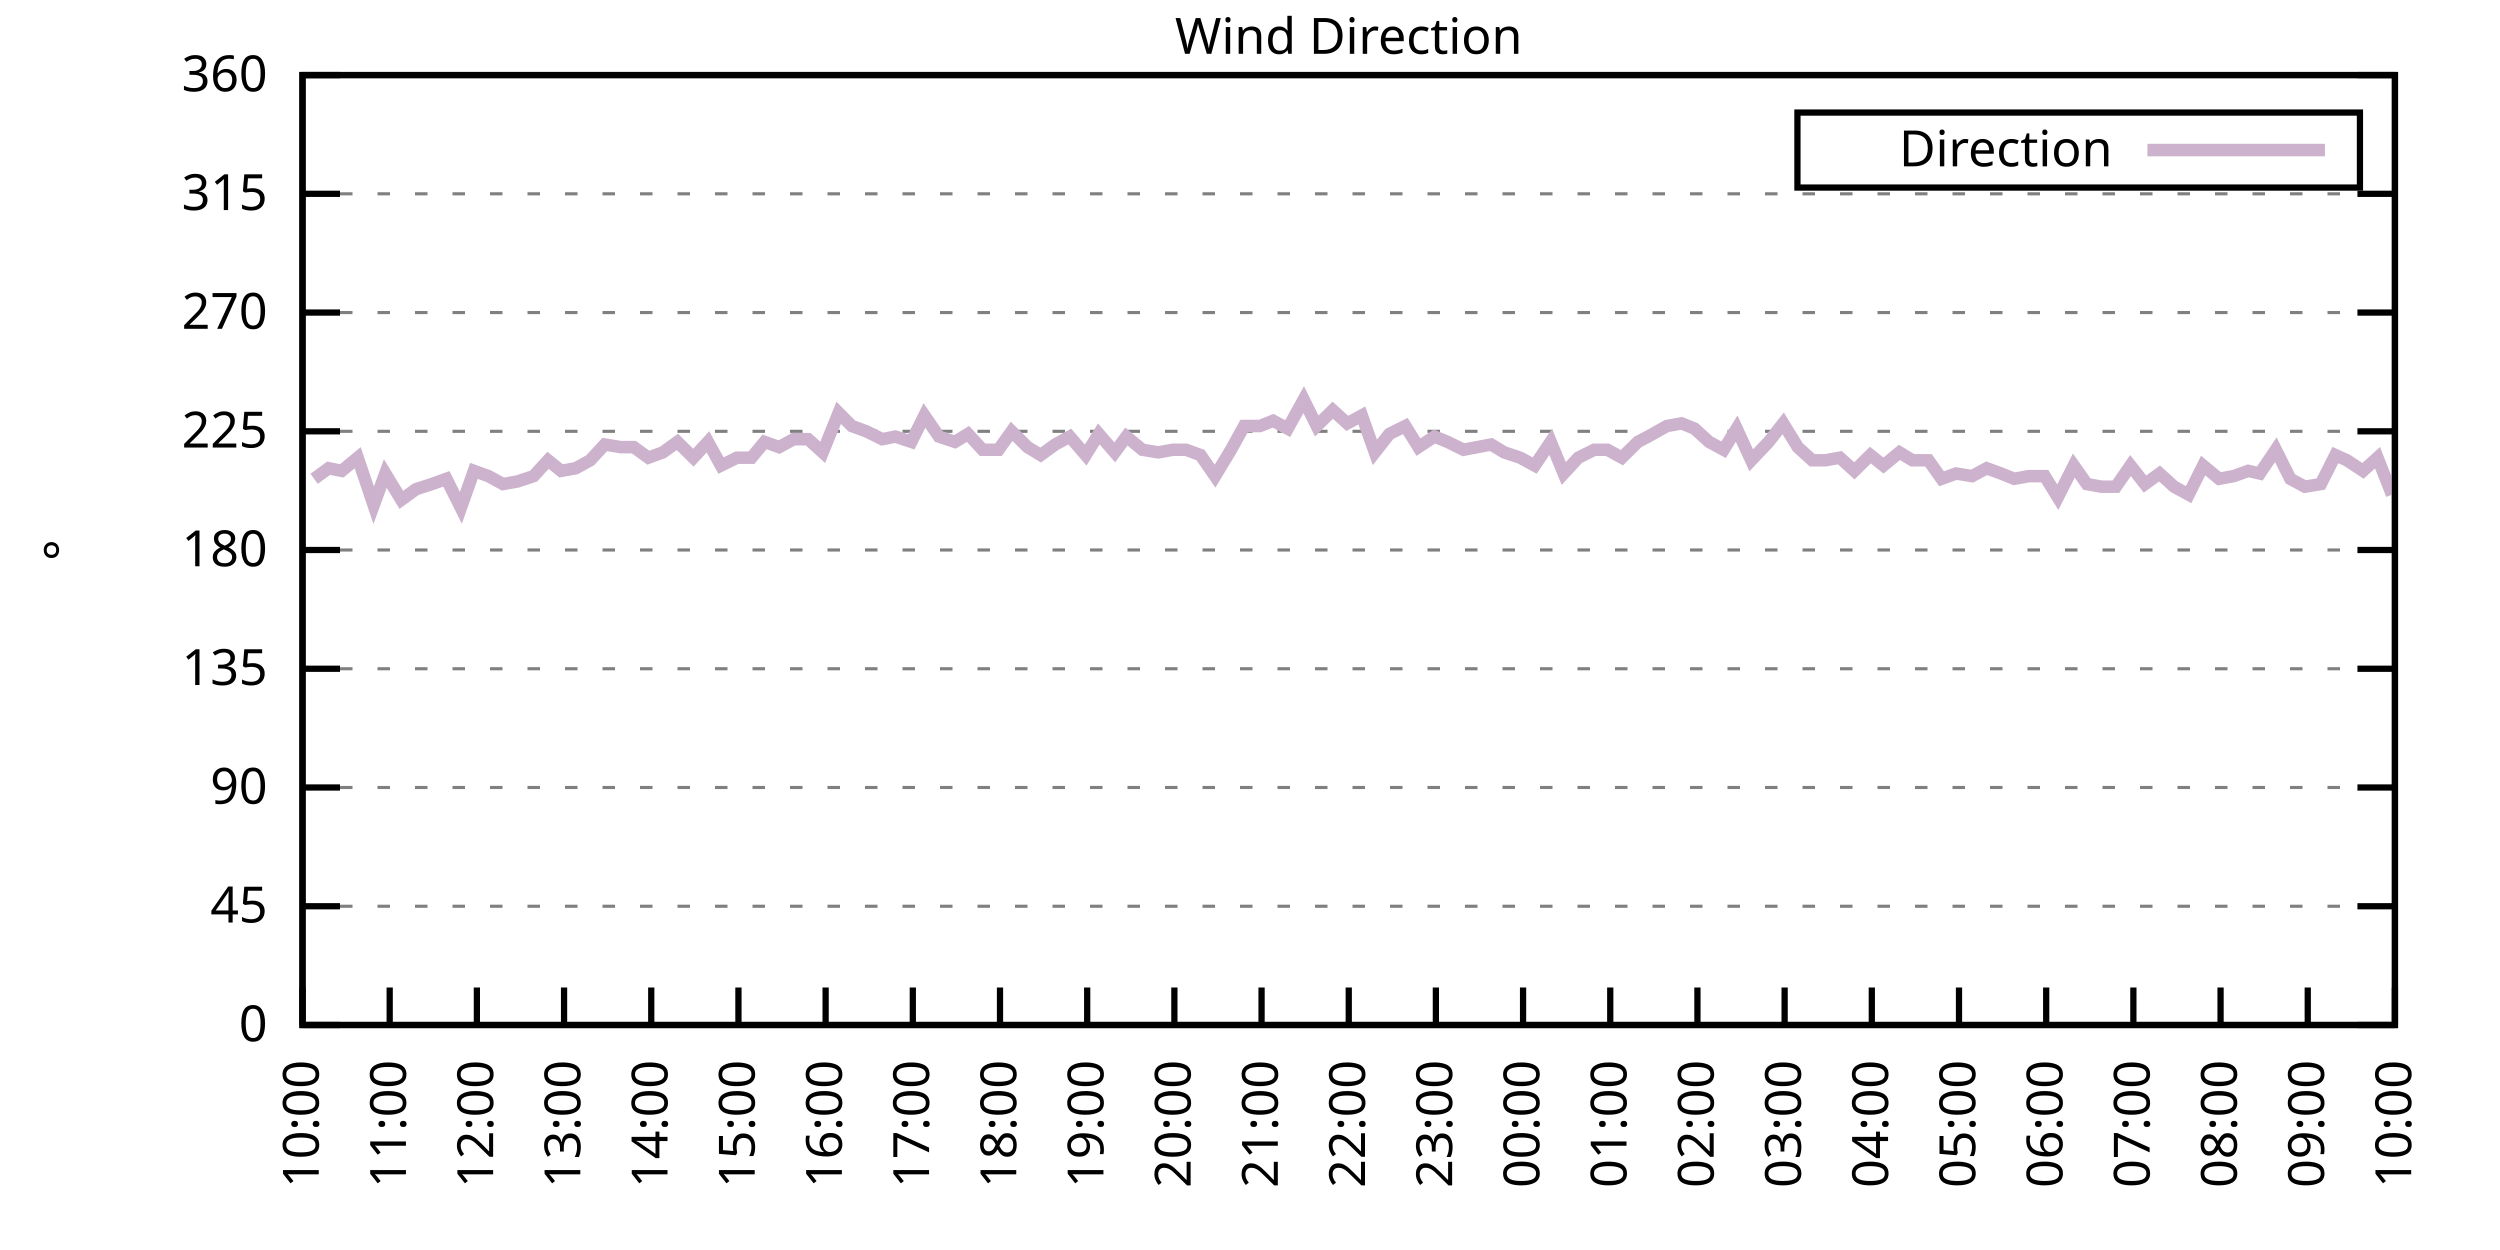
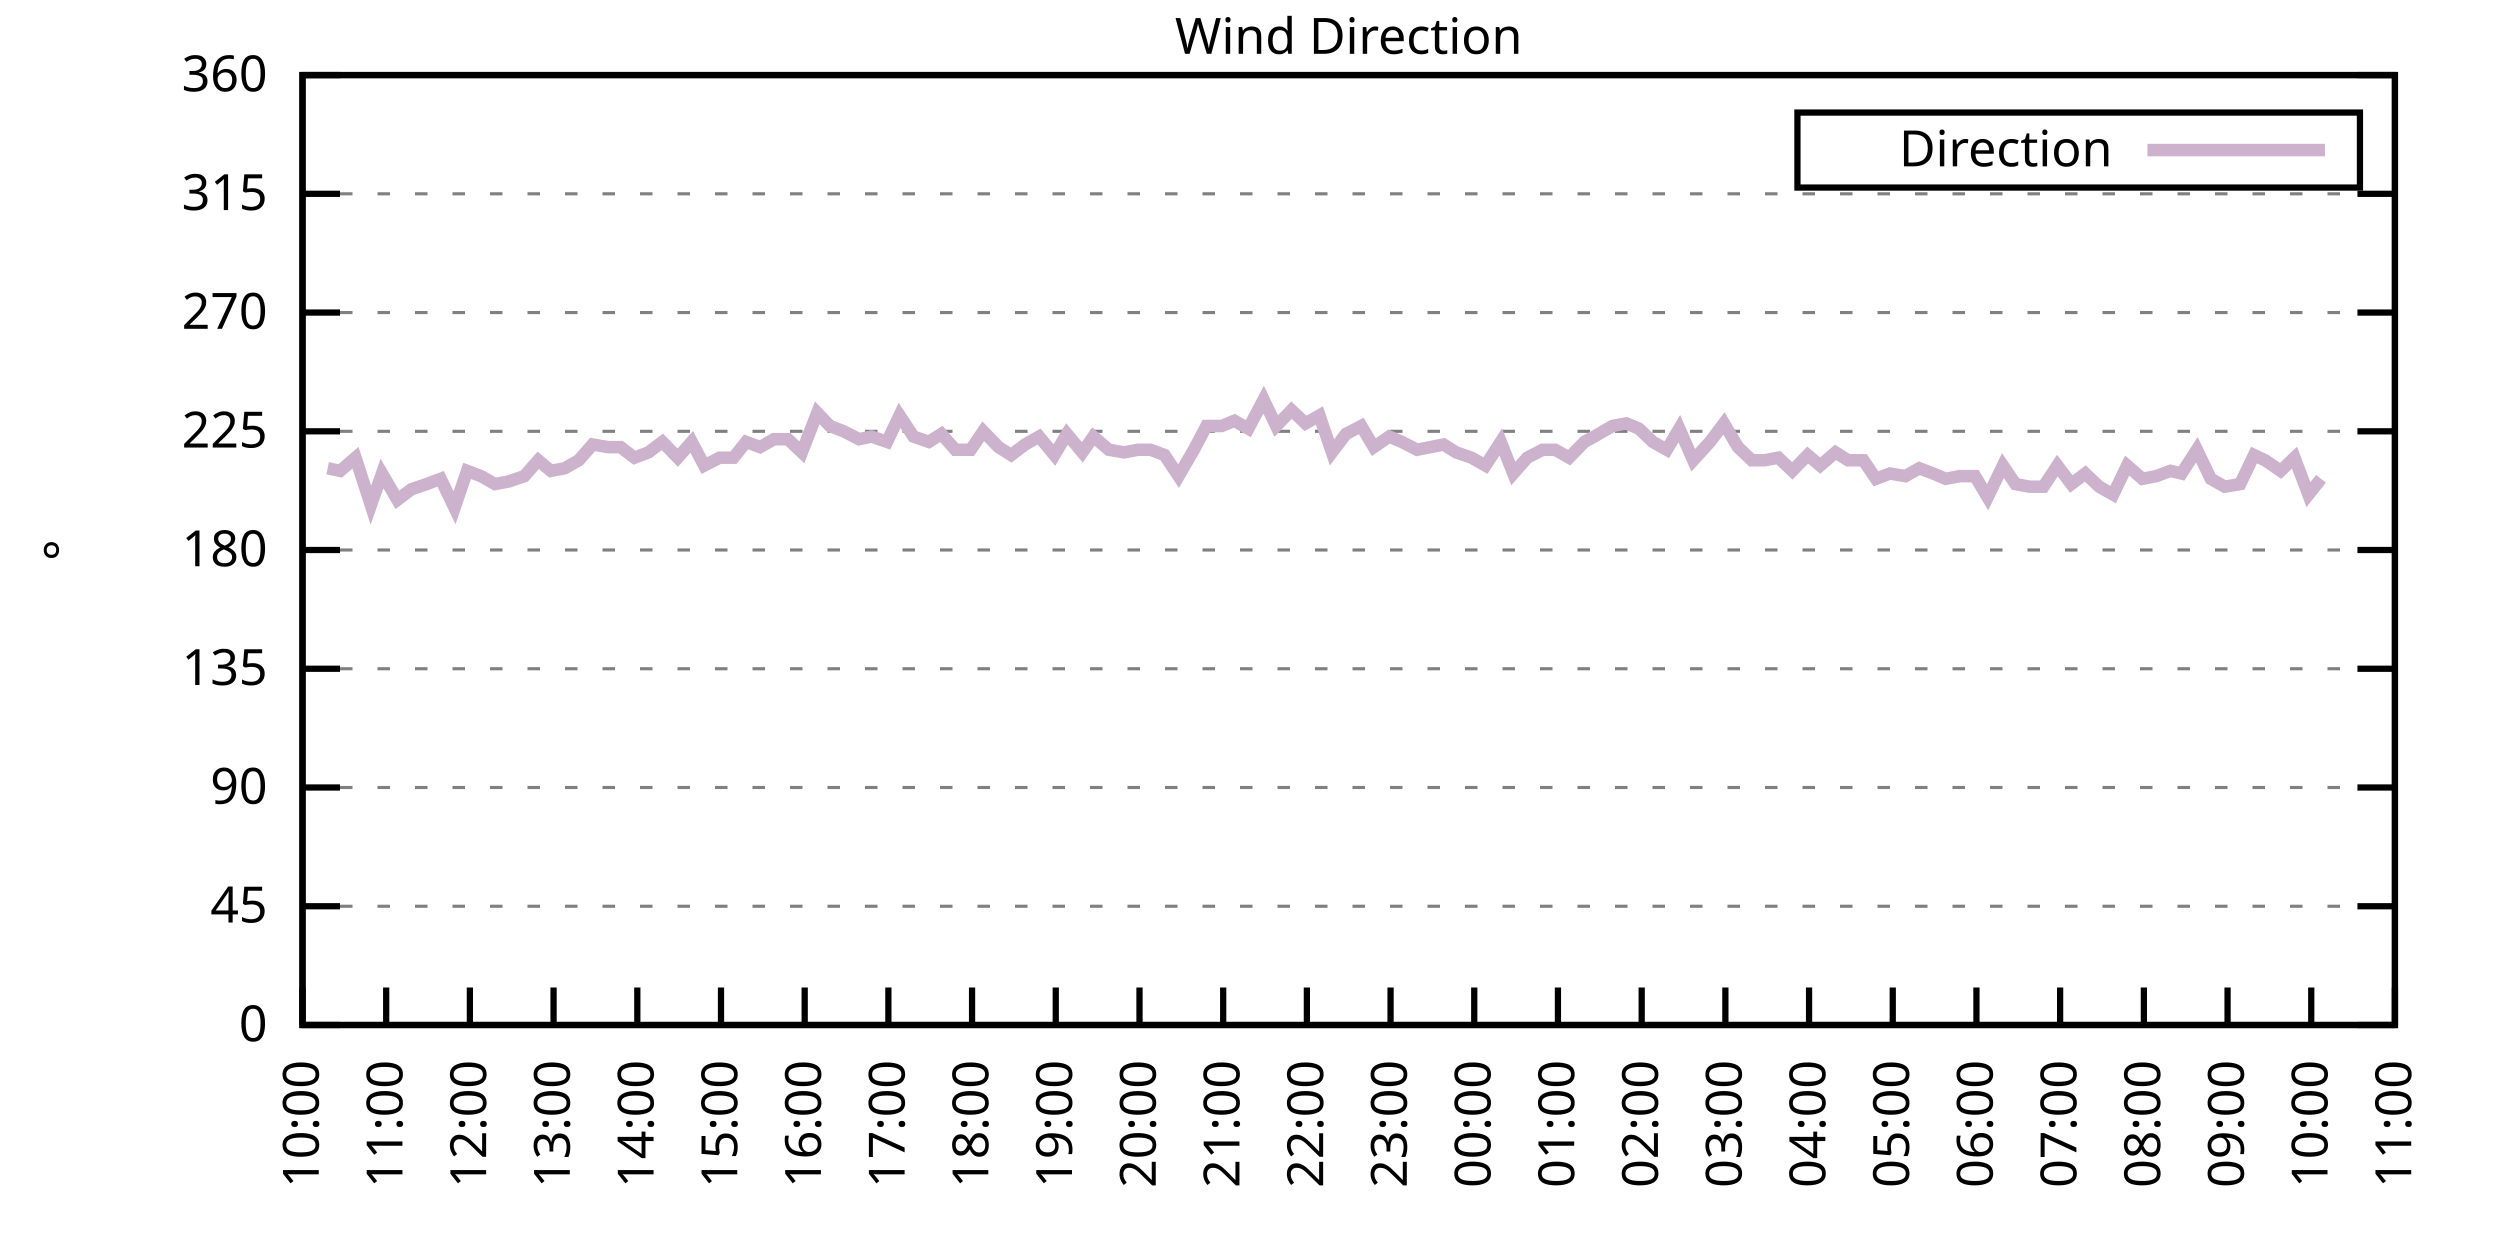
<svg xmlns="http://www.w3.org/2000/svg" xmlns:xlink="http://www.w3.org/1999/xlink" width="400" height="200" viewBox="0 0 400 200">
  <g id="gnuplot_canvas">
    <rect x="0" y="0" width="400" height="200" fill="none" />
    <defs>
      <circle id="gpDot" r="0.5" stroke-width="0.5" stroke="currentColor" />
      <path id="gpPt0" stroke-width="0.333" stroke="currentColor" d="M-1,0 h2 M0,-1 v2" />
      <path id="gpPt1" stroke-width="0.333" stroke="currentColor" d="M-1,-1 L1,1 M1,-1 L-1,1" />
      <path id="gpPt2" stroke-width="0.333" stroke="currentColor" d="M-1,0 L1,0 M0,-1 L0,1 M-1,-1 L1,1 M-1,1 L1,-1" />
      <rect id="gpPt3" stroke-width="0.333" stroke="currentColor" x="-1" y="-1" width="2" height="2" />
      <rect id="gpPt4" stroke-width="0.333" stroke="currentColor" fill="currentColor" x="-1" y="-1" width="2" height="2" />
      <circle id="gpPt5" stroke-width="0.333" stroke="currentColor" cx="0" cy="0" r="1" />
      <use xlink:href="#gpPt5" id="gpPt6" fill="currentColor" stroke="none" />
      <path id="gpPt7" stroke-width="0.333" stroke="currentColor" d="M0,-1.33 L-1.33,0.67 L1.33,0.67 z" />
      <use xlink:href="#gpPt7" id="gpPt8" fill="currentColor" stroke="none" />
      <use xlink:href="#gpPt7" id="gpPt9" stroke="currentColor" transform="rotate(180)" />
      <use xlink:href="#gpPt9" id="gpPt10" fill="currentColor" stroke="none" />
      <use xlink:href="#gpPt3" id="gpPt11" stroke="currentColor" transform="rotate(45)" />
      <use xlink:href="#gpPt11" id="gpPt12" fill="currentColor" stroke="none" />
      <path id="gpPt13" stroke-width="0.333" stroke="currentColor" d="M0,1.330 L1.265,0.411 L0.782,-1.067 L-0.782,-1.076 L-1.265,0.411 z" />
      <use xlink:href="#gpPt13" id="gpPt14" fill="currentColor" stroke="none" />
      <filter id="textbox" filterUnits="objectBoundingBox" x="0" y="0" height="1" width="1">
        <feFlood flood-color="white" flood-opacity="1" result="bgnd" />
        <feComposite in="SourceGraphic" in2="bgnd" operator="atop" />
      </filter>
      <filter id="greybox" filterUnits="objectBoundingBox" x="0" y="0" height="1" width="1">
        <feFlood flood-color="lightgrey" flood-opacity="1" result="grey" />
        <feComposite in="SourceGraphic" in2="grey" operator="atop" />
      </filter>
    </defs>
    <g fill="none" color="white" stroke="currentColor" stroke-width="1.00" stroke-linecap="butt" stroke-linejoin="miter">
</g>
    <g fill="none" color="black" stroke="currentColor" stroke-width="1.00" stroke-linecap="butt" stroke-linejoin="miter">
      <g stroke="none" shape-rendering="crispEdges">
        <polygon fill="rgb(255, 255, 255)" points="48.40,164.00 383.18,164.00 383.18,12.02 48.40,12.02 " />
      </g>
    </g>
    <g fill="none" color="black" stroke="currentColor" stroke-width="1.00" stroke-linecap="butt" stroke-linejoin="miter">
</g>
    <g fill="none" color="black" stroke="black" stroke-width="0.50" stroke-linecap="butt" stroke-linejoin="miter">
</g>
    <g fill="none" color="gray" stroke="currentColor" stroke-width="0.50" stroke-linecap="butt" stroke-linejoin="miter">
      <path stroke="gray" stroke-dasharray="2,4" class="gridline" d="M48.40,164.00 L383.19,164.00  " />
    </g>
    <g fill="none" color="gray" stroke="gray" stroke-width="1.00" stroke-linecap="butt" stroke-linejoin="miter">
</g>
    <g fill="none" color="black" stroke="currentColor" stroke-width="1.00" stroke-linecap="butt" stroke-linejoin="miter">
      <path stroke="black" d="M48.40,164.00 L54.40,164.00 M383.19,164.00 L377.19,164.00  " />
      <g transform="translate(42.80,166.60)" stroke="none" fill="black" font-family="Sans" font-size="8.00" text-anchor="end">
        <text>
          <tspan font-family="Sans"> 0</tspan>
        </text>
      </g>
    </g>
    <g fill="none" color="black" stroke="currentColor" stroke-width="1.00" stroke-linecap="butt" stroke-linejoin="miter">
</g>
    <g fill="none" color="black" stroke="black" stroke-width="0.50" stroke-linecap="butt" stroke-linejoin="miter">
</g>
    <g fill="none" color="gray" stroke="currentColor" stroke-width="0.50" stroke-linecap="butt" stroke-linejoin="miter">
      <path stroke="gray" stroke-dasharray="2,4" class="gridline" d="M48.40,145.00 L383.19,145.00  " />
    </g>
    <g fill="none" color="gray" stroke="gray" stroke-width="1.00" stroke-linecap="butt" stroke-linejoin="miter">
</g>
    <g fill="none" color="black" stroke="currentColor" stroke-width="1.00" stroke-linecap="butt" stroke-linejoin="miter">
      <path stroke="black" d="M48.40,145.00 L54.40,145.00 M383.19,145.00 L377.19,145.00  " />
      <g transform="translate(42.80,147.60)" stroke="none" fill="black" font-family="Sans" font-size="8.00" text-anchor="end">
        <text>
          <tspan font-family="Sans"> 45</tspan>
        </text>
      </g>
    </g>
    <g fill="none" color="black" stroke="currentColor" stroke-width="1.00" stroke-linecap="butt" stroke-linejoin="miter">
</g>
    <g fill="none" color="black" stroke="black" stroke-width="0.50" stroke-linecap="butt" stroke-linejoin="miter">
</g>
    <g fill="none" color="gray" stroke="currentColor" stroke-width="0.50" stroke-linecap="butt" stroke-linejoin="miter">
      <path stroke="gray" stroke-dasharray="2,4" class="gridline" d="M48.40,126.00 L383.19,126.00  " />
    </g>
    <g fill="none" color="gray" stroke="gray" stroke-width="1.00" stroke-linecap="butt" stroke-linejoin="miter">
</g>
    <g fill="none" color="black" stroke="currentColor" stroke-width="1.00" stroke-linecap="butt" stroke-linejoin="miter">
      <path stroke="black" d="M48.40,126.00 L54.40,126.00 M383.19,126.00 L377.19,126.00  " />
      <g transform="translate(42.80,128.60)" stroke="none" fill="black" font-family="Sans" font-size="8.00" text-anchor="end">
        <text>
          <tspan font-family="Sans"> 90</tspan>
        </text>
      </g>
    </g>
    <g fill="none" color="black" stroke="currentColor" stroke-width="1.00" stroke-linecap="butt" stroke-linejoin="miter">
</g>
    <g fill="none" color="black" stroke="black" stroke-width="0.50" stroke-linecap="butt" stroke-linejoin="miter">
</g>
    <g fill="none" color="gray" stroke="currentColor" stroke-width="0.50" stroke-linecap="butt" stroke-linejoin="miter">
      <path stroke="gray" stroke-dasharray="2,4" class="gridline" d="M48.40,107.00 L383.19,107.00  " />
    </g>
    <g fill="none" color="gray" stroke="gray" stroke-width="1.00" stroke-linecap="butt" stroke-linejoin="miter">
</g>
    <g fill="none" color="black" stroke="currentColor" stroke-width="1.00" stroke-linecap="butt" stroke-linejoin="miter">
      <path stroke="black" d="M48.40,107.00 L54.40,107.00 M383.19,107.00 L377.19,107.00  " />
      <g transform="translate(42.80,109.60)" stroke="none" fill="black" font-family="Sans" font-size="8.00" text-anchor="end">
        <text>
          <tspan font-family="Sans"> 135</tspan>
        </text>
      </g>
    </g>
    <g fill="none" color="black" stroke="currentColor" stroke-width="1.00" stroke-linecap="butt" stroke-linejoin="miter">
</g>
    <g fill="none" color="black" stroke="black" stroke-width="0.50" stroke-linecap="butt" stroke-linejoin="miter">
</g>
    <g fill="none" color="gray" stroke="currentColor" stroke-width="0.50" stroke-linecap="butt" stroke-linejoin="miter">
      <path stroke="gray" stroke-dasharray="2,4" class="gridline" d="M48.40,88.00 L383.19,88.00  " />
    </g>
    <g fill="none" color="gray" stroke="gray" stroke-width="1.00" stroke-linecap="butt" stroke-linejoin="miter">
</g>
    <g fill="none" color="black" stroke="currentColor" stroke-width="1.00" stroke-linecap="butt" stroke-linejoin="miter">
      <path stroke="black" d="M48.40,88.00 L54.40,88.00 M383.19,88.00 L377.19,88.00  " />
      <g transform="translate(42.80,90.60)" stroke="none" fill="black" font-family="Sans" font-size="8.00" text-anchor="end">
        <text>
          <tspan font-family="Sans"> 180</tspan>
        </text>
      </g>
    </g>
    <g fill="none" color="black" stroke="currentColor" stroke-width="1.00" stroke-linecap="butt" stroke-linejoin="miter">
</g>
    <g fill="none" color="black" stroke="black" stroke-width="0.50" stroke-linecap="butt" stroke-linejoin="miter">
</g>
    <g fill="none" color="gray" stroke="currentColor" stroke-width="0.50" stroke-linecap="butt" stroke-linejoin="miter">
      <path stroke="gray" stroke-dasharray="2,4" class="gridline" d="M48.40,69.01 L383.19,69.01  " />
    </g>
    <g fill="none" color="gray" stroke="gray" stroke-width="1.00" stroke-linecap="butt" stroke-linejoin="miter">
</g>
    <g fill="none" color="black" stroke="currentColor" stroke-width="1.00" stroke-linecap="butt" stroke-linejoin="miter">
      <path stroke="black" d="M48.40,69.01 L54.40,69.01 M383.19,69.01 L377.19,69.01  " />
      <g transform="translate(42.80,71.61)" stroke="none" fill="black" font-family="Sans" font-size="8.00" text-anchor="end">
        <text>
          <tspan font-family="Sans"> 225</tspan>
        </text>
      </g>
    </g>
    <g fill="none" color="black" stroke="currentColor" stroke-width="1.00" stroke-linecap="butt" stroke-linejoin="miter">
</g>
    <g fill="none" color="black" stroke="black" stroke-width="0.50" stroke-linecap="butt" stroke-linejoin="miter">
</g>
    <g fill="none" color="gray" stroke="currentColor" stroke-width="0.50" stroke-linecap="butt" stroke-linejoin="miter">
      <path stroke="gray" stroke-dasharray="2,4" class="gridline" d="M48.40,50.01 L383.19,50.01  " />
    </g>
    <g fill="none" color="gray" stroke="gray" stroke-width="1.00" stroke-linecap="butt" stroke-linejoin="miter">
</g>
    <g fill="none" color="black" stroke="currentColor" stroke-width="1.00" stroke-linecap="butt" stroke-linejoin="miter">
      <path stroke="black" d="M48.40,50.01 L54.40,50.01 M383.19,50.01 L377.19,50.01  " />
      <g transform="translate(42.80,52.61)" stroke="none" fill="black" font-family="Sans" font-size="8.00" text-anchor="end">
        <text>
          <tspan font-family="Sans"> 270</tspan>
        </text>
      </g>
    </g>
    <g fill="none" color="black" stroke="currentColor" stroke-width="1.00" stroke-linecap="butt" stroke-linejoin="miter">
</g>
    <g fill="none" color="black" stroke="black" stroke-width="0.50" stroke-linecap="butt" stroke-linejoin="miter">
</g>
    <g fill="none" color="gray" stroke="currentColor" stroke-width="0.50" stroke-linecap="butt" stroke-linejoin="miter">
      <path stroke="gray" stroke-dasharray="2,4" class="gridline" d="M48.40,31.01 L383.19,31.01  " />
    </g>
    <g fill="none" color="gray" stroke="gray" stroke-width="1.00" stroke-linecap="butt" stroke-linejoin="miter">
</g>
    <g fill="none" color="black" stroke="currentColor" stroke-width="1.00" stroke-linecap="butt" stroke-linejoin="miter">
      <path stroke="black" d="M48.40,31.01 L54.40,31.01 M383.19,31.01 L377.19,31.01  " />
      <g transform="translate(42.80,33.61)" stroke="none" fill="black" font-family="Sans" font-size="8.00" text-anchor="end">
        <text>
          <tspan font-family="Sans"> 315</tspan>
        </text>
      </g>
    </g>
    <g fill="none" color="black" stroke="currentColor" stroke-width="1.00" stroke-linecap="butt" stroke-linejoin="miter">
</g>
    <g fill="none" color="black" stroke="black" stroke-width="0.50" stroke-linecap="butt" stroke-linejoin="miter">
</g>
    <g fill="none" color="gray" stroke="currentColor" stroke-width="0.50" stroke-linecap="butt" stroke-linejoin="miter">
      <path stroke="gray" stroke-dasharray="2,4" class="gridline" d="M48.40,12.01 L383.19,12.01  " />
    </g>
    <g fill="none" color="gray" stroke="gray" stroke-width="1.00" stroke-linecap="butt" stroke-linejoin="miter">
</g>
    <g fill="none" color="black" stroke="currentColor" stroke-width="1.00" stroke-linecap="butt" stroke-linejoin="miter">
      <path stroke="black" d="M48.40,12.01 L54.40,12.01 M383.19,12.01 L377.19,12.01  " />
      <g transform="translate(42.80,14.61)" stroke="none" fill="black" font-family="Sans" font-size="8.00" text-anchor="end">
        <text>
          <tspan font-family="Sans"> 360</tspan>
        </text>
      </g>
    </g>
    <g fill="none" color="black" stroke="currentColor" stroke-width="1.00" stroke-linecap="butt" stroke-linejoin="miter">
      <path stroke="black" d="M48.40,164.00 L48.40,158.00  " />
      <g transform="translate(51.00,169.60) rotate(270.00)" stroke="none" fill="black" font-family="Sans" font-size="8.00" text-anchor="end">
        <text>
          <tspan font-family="Sans">10:00</tspan>
        </text>
      </g>
    </g>
    <g fill="none" color="black" stroke="currentColor" stroke-width="1.00" stroke-linecap="butt" stroke-linejoin="miter">
-       <path stroke="black" d="M62.35,164.00 L62.35,158.00  " />
-       <g transform="translate(64.95,169.60) rotate(270.00)" stroke="none" fill="black" font-family="Sans" font-size="8.00" text-anchor="end">
+       <path stroke="black" d="M61.79,164.00 L61.79,158.00  " />
+       <g transform="translate(64.39,169.60) rotate(270.00)" stroke="none" fill="black" font-family="Sans" font-size="8.00" text-anchor="end">
        <text>
          <tspan font-family="Sans">11:00</tspan>
        </text>
      </g>
    </g>
    <g fill="none" color="black" stroke="currentColor" stroke-width="1.00" stroke-linecap="butt" stroke-linejoin="miter">
-       <path stroke="black" d="M76.30,164.00 L76.30,158.00  " />
-       <g transform="translate(78.90,169.60) rotate(270.00)" stroke="none" fill="black" font-family="Sans" font-size="8.00" text-anchor="end">
+       <path stroke="black" d="M75.18,164.00 L75.18,158.00  " />
+       <g transform="translate(77.78,169.60) rotate(270.00)" stroke="none" fill="black" font-family="Sans" font-size="8.00" text-anchor="end">
        <text>
          <tspan font-family="Sans">12:00</tspan>
        </text>
      </g>
    </g>
    <g fill="none" color="black" stroke="currentColor" stroke-width="1.00" stroke-linecap="butt" stroke-linejoin="miter">
-       <path stroke="black" d="M90.25,164.00 L90.25,158.00  " />
-       <g transform="translate(92.85,169.60) rotate(270.00)" stroke="none" fill="black" font-family="Sans" font-size="8.00" text-anchor="end">
+       <path stroke="black" d="M88.57,164.00 L88.57,158.00  " />
+       <g transform="translate(91.17,169.60) rotate(270.00)" stroke="none" fill="black" font-family="Sans" font-size="8.00" text-anchor="end">
        <text>
          <tspan font-family="Sans">13:00</tspan>
        </text>
      </g>
    </g>
    <g fill="none" color="black" stroke="currentColor" stroke-width="1.00" stroke-linecap="butt" stroke-linejoin="miter">
-       <path stroke="black" d="M104.20,164.00 L104.20,158.00  " />
-       <g transform="translate(106.80,169.60) rotate(270.00)" stroke="none" fill="black" font-family="Sans" font-size="8.00" text-anchor="end">
+       <path stroke="black" d="M101.97,164.00 L101.97,158.00  " />
+       <g transform="translate(104.57,169.60) rotate(270.00)" stroke="none" fill="black" font-family="Sans" font-size="8.00" text-anchor="end">
        <text>
          <tspan font-family="Sans">14:00</tspan>
        </text>
      </g>
    </g>
    <g fill="none" color="black" stroke="currentColor" stroke-width="1.00" stroke-linecap="butt" stroke-linejoin="miter">
-       <path stroke="black" d="M118.15,164.00 L118.15,158.00  " />
-       <g transform="translate(120.75,169.60) rotate(270.00)" stroke="none" fill="black" font-family="Sans" font-size="8.00" text-anchor="end">
+       <path stroke="black" d="M115.36,164.00 L115.36,158.00  " />
+       <g transform="translate(117.96,169.60) rotate(270.00)" stroke="none" fill="black" font-family="Sans" font-size="8.00" text-anchor="end">
        <text>
          <tspan font-family="Sans">15:00</tspan>
        </text>
      </g>
    </g>
    <g fill="none" color="black" stroke="currentColor" stroke-width="1.00" stroke-linecap="butt" stroke-linejoin="miter">
-       <path stroke="black" d="M132.10,164.00 L132.10,158.00  " />
-       <g transform="translate(134.70,169.60) rotate(270.00)" stroke="none" fill="black" font-family="Sans" font-size="8.00" text-anchor="end">
+       <path stroke="black" d="M128.75,164.00 L128.75,158.00  " />
+       <g transform="translate(131.35,169.60) rotate(270.00)" stroke="none" fill="black" font-family="Sans" font-size="8.00" text-anchor="end">
        <text>
          <tspan font-family="Sans">16:00</tspan>
        </text>
      </g>
    </g>
    <g fill="none" color="black" stroke="currentColor" stroke-width="1.00" stroke-linecap="butt" stroke-linejoin="miter">
-       <path stroke="black" d="M146.05,164.00 L146.05,158.00  " />
-       <g transform="translate(148.65,169.60) rotate(270.00)" stroke="none" fill="black" font-family="Sans" font-size="8.00" text-anchor="end">
+       <path stroke="black" d="M142.14,164.00 L142.14,158.00  " />
+       <g transform="translate(144.74,169.60) rotate(270.00)" stroke="none" fill="black" font-family="Sans" font-size="8.00" text-anchor="end">
        <text>
          <tspan font-family="Sans">17:00</tspan>
        </text>
      </g>
    </g>
    <g fill="none" color="black" stroke="currentColor" stroke-width="1.00" stroke-linecap="butt" stroke-linejoin="miter">
-       <path stroke="black" d="M160.00,164.00 L160.00,158.00  " />
-       <g transform="translate(162.60,169.60) rotate(270.00)" stroke="none" fill="black" font-family="Sans" font-size="8.00" text-anchor="end">
+       <path stroke="black" d="M155.53,164.00 L155.53,158.00  " />
+       <g transform="translate(158.13,169.60) rotate(270.00)" stroke="none" fill="black" font-family="Sans" font-size="8.00" text-anchor="end">
        <text>
          <tspan font-family="Sans">18:00</tspan>
        </text>
      </g>
    </g>
    <g fill="none" color="black" stroke="currentColor" stroke-width="1.00" stroke-linecap="butt" stroke-linejoin="miter">
-       <path stroke="black" d="M173.95,164.00 L173.95,158.00  " />
-       <g transform="translate(176.55,169.60) rotate(270.00)" stroke="none" fill="black" font-family="Sans" font-size="8.00" text-anchor="end">
+       <path stroke="black" d="M168.92,164.00 L168.92,158.00  " />
+       <g transform="translate(171.52,169.60) rotate(270.00)" stroke="none" fill="black" font-family="Sans" font-size="8.00" text-anchor="end">
        <text>
          <tspan font-family="Sans">19:00</tspan>
        </text>
      </g>
    </g>
    <g fill="none" color="black" stroke="currentColor" stroke-width="1.00" stroke-linecap="butt" stroke-linejoin="miter">
-       <path stroke="black" d="M187.90,164.00 L187.90,158.00  " />
-       <g transform="translate(190.50,169.60) rotate(270.00)" stroke="none" fill="black" font-family="Sans" font-size="8.00" text-anchor="end">
+       <path stroke="black" d="M182.32,164.00 L182.32,158.00  " />
+       <g transform="translate(184.92,169.60) rotate(270.00)" stroke="none" fill="black" font-family="Sans" font-size="8.00" text-anchor="end">
        <text>
          <tspan font-family="Sans">20:00</tspan>
        </text>
      </g>
    </g>
    <g fill="none" color="black" stroke="currentColor" stroke-width="1.00" stroke-linecap="butt" stroke-linejoin="miter">
-       <path stroke="black" d="M201.85,164.00 L201.85,158.00  " />
-       <g transform="translate(204.45,169.60) rotate(270.00)" stroke="none" fill="black" font-family="Sans" font-size="8.00" text-anchor="end">
+       <path stroke="black" d="M195.71,164.00 L195.71,158.00  " />
+       <g transform="translate(198.31,169.60) rotate(270.00)" stroke="none" fill="black" font-family="Sans" font-size="8.00" text-anchor="end">
        <text>
          <tspan font-family="Sans">21:00</tspan>
        </text>
      </g>
    </g>
    <g fill="none" color="black" stroke="currentColor" stroke-width="1.00" stroke-linecap="butt" stroke-linejoin="miter">
-       <path stroke="black" d="M215.80,164.00 L215.80,158.00  " />
-       <g transform="translate(218.40,169.60) rotate(270.00)" stroke="none" fill="black" font-family="Sans" font-size="8.00" text-anchor="end">
+       <path stroke="black" d="M209.10,164.00 L209.10,158.00  " />
+       <g transform="translate(211.70,169.60) rotate(270.00)" stroke="none" fill="black" font-family="Sans" font-size="8.00" text-anchor="end">
        <text>
          <tspan font-family="Sans">22:00</tspan>
        </text>
      </g>
    </g>
    <g fill="none" color="black" stroke="currentColor" stroke-width="1.00" stroke-linecap="butt" stroke-linejoin="miter">
-       <path stroke="black" d="M229.74,164.00 L229.74,158.00  " />
-       <g transform="translate(232.34,169.60) rotate(270.00)" stroke="none" fill="black" font-family="Sans" font-size="8.00" text-anchor="end">
+       <path stroke="black" d="M222.49,164.00 L222.49,158.00  " />
+       <g transform="translate(225.09,169.60) rotate(270.00)" stroke="none" fill="black" font-family="Sans" font-size="8.00" text-anchor="end">
        <text>
          <tspan font-family="Sans">23:00</tspan>
        </text>
      </g>
    </g>
    <g fill="none" color="black" stroke="currentColor" stroke-width="1.00" stroke-linecap="butt" stroke-linejoin="miter">
-       <path stroke="black" d="M243.69,164.00 L243.69,158.00  " />
-       <g transform="translate(246.29,169.60) rotate(270.00)" stroke="none" fill="black" font-family="Sans" font-size="8.00" text-anchor="end">
+       <path stroke="black" d="M235.88,164.00 L235.88,158.00  " />
+       <g transform="translate(238.48,169.60) rotate(270.00)" stroke="none" fill="black" font-family="Sans" font-size="8.00" text-anchor="end">
        <text>
          <tspan font-family="Sans">00:00</tspan>
        </text>
      </g>
    </g>
    <g fill="none" color="black" stroke="currentColor" stroke-width="1.00" stroke-linecap="butt" stroke-linejoin="miter">
-       <path stroke="black" d="M257.64,164.00 L257.64,158.00  " />
-       <g transform="translate(260.24,169.60) rotate(270.00)" stroke="none" fill="black" font-family="Sans" font-size="8.00" text-anchor="end">
+       <path stroke="black" d="M249.27,164.00 L249.27,158.00  " />
+       <g transform="translate(251.87,169.60) rotate(270.00)" stroke="none" fill="black" font-family="Sans" font-size="8.00" text-anchor="end">
        <text>
          <tspan font-family="Sans">01:00</tspan>
        </text>
      </g>
    </g>
    <g fill="none" color="black" stroke="currentColor" stroke-width="1.00" stroke-linecap="butt" stroke-linejoin="miter">
-       <path stroke="black" d="M271.59,164.00 L271.59,158.00  " />
-       <g transform="translate(274.19,169.60) rotate(270.00)" stroke="none" fill="black" font-family="Sans" font-size="8.00" text-anchor="end">
+       <path stroke="black" d="M262.67,164.00 L262.67,158.00  " />
+       <g transform="translate(265.27,169.60) rotate(270.00)" stroke="none" fill="black" font-family="Sans" font-size="8.00" text-anchor="end">
        <text>
          <tspan font-family="Sans">02:00</tspan>
        </text>
      </g>
    </g>
    <g fill="none" color="black" stroke="currentColor" stroke-width="1.00" stroke-linecap="butt" stroke-linejoin="miter">
-       <path stroke="black" d="M285.54,164.00 L285.54,158.00  " />
-       <g transform="translate(288.14,169.60) rotate(270.00)" stroke="none" fill="black" font-family="Sans" font-size="8.00" text-anchor="end">
+       <path stroke="black" d="M276.06,164.00 L276.06,158.00  " />
+       <g transform="translate(278.66,169.60) rotate(270.00)" stroke="none" fill="black" font-family="Sans" font-size="8.00" text-anchor="end">
        <text>
          <tspan font-family="Sans">03:00</tspan>
        </text>
      </g>
    </g>
    <g fill="none" color="black" stroke="currentColor" stroke-width="1.00" stroke-linecap="butt" stroke-linejoin="miter">
-       <path stroke="black" d="M299.49,164.00 L299.49,158.00  " />
-       <g transform="translate(302.09,169.60) rotate(270.00)" stroke="none" fill="black" font-family="Sans" font-size="8.00" text-anchor="end">
+       <path stroke="black" d="M289.45,164.00 L289.45,158.00  " />
+       <g transform="translate(292.05,169.60) rotate(270.00)" stroke="none" fill="black" font-family="Sans" font-size="8.00" text-anchor="end">
        <text>
          <tspan font-family="Sans">04:00</tspan>
        </text>
      </g>
    </g>
    <g fill="none" color="black" stroke="currentColor" stroke-width="1.00" stroke-linecap="butt" stroke-linejoin="miter">
-       <path stroke="black" d="M313.44,164.00 L313.44,158.00  " />
-       <g transform="translate(316.04,169.60) rotate(270.00)" stroke="none" fill="black" font-family="Sans" font-size="8.00" text-anchor="end">
+       <path stroke="black" d="M302.84,164.00 L302.84,158.00  " />
+       <g transform="translate(305.44,169.60) rotate(270.00)" stroke="none" fill="black" font-family="Sans" font-size="8.00" text-anchor="end">
        <text>
          <tspan font-family="Sans">05:00</tspan>
        </text>
      </g>
    </g>
    <g fill="none" color="black" stroke="currentColor" stroke-width="1.00" stroke-linecap="butt" stroke-linejoin="miter">
-       <path stroke="black" d="M327.39,164.00 L327.39,158.00  " />
-       <g transform="translate(329.99,169.60) rotate(270.00)" stroke="none" fill="black" font-family="Sans" font-size="8.00" text-anchor="end">
+       <path stroke="black" d="M316.23,164.00 L316.23,158.00  " />
+       <g transform="translate(318.83,169.60) rotate(270.00)" stroke="none" fill="black" font-family="Sans" font-size="8.00" text-anchor="end">
        <text>
          <tspan font-family="Sans">06:00</tspan>
        </text>
      </g>
    </g>
    <g fill="none" color="black" stroke="currentColor" stroke-width="1.00" stroke-linecap="butt" stroke-linejoin="miter">
-       <path stroke="black" d="M341.34,164.00 L341.34,158.00  " />
-       <g transform="translate(343.94,169.60) rotate(270.00)" stroke="none" fill="black" font-family="Sans" font-size="8.00" text-anchor="end">
+       <path stroke="black" d="M329.62,164.00 L329.62,158.00  " />
+       <g transform="translate(332.22,169.60) rotate(270.00)" stroke="none" fill="black" font-family="Sans" font-size="8.00" text-anchor="end">
        <text>
          <tspan font-family="Sans">07:00</tspan>
        </text>
      </g>
    </g>
    <g fill="none" color="black" stroke="currentColor" stroke-width="1.00" stroke-linecap="butt" stroke-linejoin="miter">
-       <path stroke="black" d="M355.29,164.00 L355.29,158.00  " />
-       <g transform="translate(357.89,169.60) rotate(270.00)" stroke="none" fill="black" font-family="Sans" font-size="8.00" text-anchor="end">
+       <path stroke="black" d="M343.02,164.00 L343.02,158.00  " />
+       <g transform="translate(345.62,169.60) rotate(270.00)" stroke="none" fill="black" font-family="Sans" font-size="8.00" text-anchor="end">
        <text>
          <tspan font-family="Sans">08:00</tspan>
        </text>
      </g>
    </g>
    <g fill="none" color="black" stroke="currentColor" stroke-width="1.00" stroke-linecap="butt" stroke-linejoin="miter">
-       <path stroke="black" d="M369.24,164.00 L369.24,158.00  " />
-       <g transform="translate(371.84,169.60) rotate(270.00)" stroke="none" fill="black" font-family="Sans" font-size="8.00" text-anchor="end">
+       <path stroke="black" d="M356.41,164.00 L356.41,158.00  " />
+       <g transform="translate(359.01,169.60) rotate(270.00)" stroke="none" fill="black" font-family="Sans" font-size="8.00" text-anchor="end">
        <text>
          <tspan font-family="Sans">09:00</tspan>
+         </text>
+       </g>
+     </g>
+     <g fill="none" color="black" stroke="currentColor" stroke-width="1.00" stroke-linecap="butt" stroke-linejoin="miter">
+       <path stroke="black" d="M369.80,164.00 L369.80,158.00  " />
+       <g transform="translate(372.40,169.60) rotate(270.00)" stroke="none" fill="black" font-family="Sans" font-size="8.00" text-anchor="end">
+         <text>
+           <tspan font-family="Sans">10:00</tspan>
        </text>
      </g>
    </g>
    <g fill="none" color="black" stroke="currentColor" stroke-width="1.00" stroke-linecap="butt" stroke-linejoin="miter">
      <path stroke="black" d="M383.19,164.00 L383.19,158.00  " />
      <g transform="translate(385.79,169.60) rotate(270.00)" stroke="none" fill="black" font-family="Sans" font-size="8.00" text-anchor="end">
        <text>
-           <tspan font-family="Sans">10:00</tspan>
+           <tspan font-family="Sans">11:00</tspan>
        </text>
      </g>
    </g>
    <g fill="none" color="black" stroke="currentColor" stroke-width="1.00" stroke-linecap="butt" stroke-linejoin="miter">
</g>
    <g fill="none" color="black" stroke="currentColor" stroke-width="1.00" stroke-linecap="butt" stroke-linejoin="miter">
      <path stroke="black" d="M48.40,12.01 L48.40,164.00 L383.19,164.00 L383.19,12.01 L48.40,12.01 Z  " />
    </g>
    <g fill="none" color="black" stroke="currentColor" stroke-width="1.00" stroke-linecap="butt" stroke-linejoin="miter">
</g>
    <g fill="none" color="black" stroke="currentColor" stroke-width="1.00" stroke-linecap="butt" stroke-linejoin="miter">
      <path stroke="black" d="M287.59,30.01 L287.59,18.01 L377.59,18.01 L377.59,30.01 L287.59,30.01 Z  " />
    </g>
    <g id="Wind_direction_plot_1">
      <g fill="none" color="white" stroke="black" stroke-width="2.00" stroke-linecap="butt" stroke-linejoin="miter">
</g>
      <g fill="none" color="black" stroke="currentColor" stroke-width="2.00" stroke-linecap="butt" stroke-linejoin="miter">
        <g transform="translate(337.99,26.61)" stroke="none" fill="black" font-family="Sans" font-size="8.00" text-anchor="end">
          <text>
            <tspan font-family="Sans">Direction</tspan>
          </text>
        </g>
      </g>
      <g fill="none" color="black" stroke="currentColor" stroke-width="2.00" stroke-linecap="butt" stroke-linejoin="miter">
-         <path stroke="rgb(204, 178, 204)" d="M343.59,24.01 L371.99,24.01 M50.26,76.61 L52.58,74.92 L54.68,75.34 L57.23,73.23 L59.79,80.83 L61.65,75.76   L64.21,79.98 L66.53,78.29 L69.09,77.45 L71.42,76.61 L73.74,81.25 L75.83,75.34 L78.16,76.18 L80.48,77.45   L82.81,77.03 L85.37,76.18 L87.69,73.65 L89.78,75.34 L92.11,74.92 L94.43,73.65 L96.76,71.12 L99.32,71.54   L101.41,71.54 L103.73,73.23 L106.06,72.38 L108.38,70.70 L110.94,73.23 L113.27,70.70 L115.36,74.49 L117.92,73.23   L120.24,73.23 L122.33,70.70 L124.66,71.54 L126.98,70.27 L129.31,70.27 L131.63,72.38 L134.19,66.05 L136.28,68.16   L138.61,69.01 L141.16,70.27 L143.26,69.85 L145.81,70.70 L147.91,66.47 L150.23,69.85 L152.79,70.70 L154.88,69.43   L157.21,71.96 L159.76,71.96 L161.86,69.01 L164.41,71.54 L166.51,72.81 L168.83,71.12 L171.16,69.85 L173.71,72.81   L175.81,69.43 L178.36,72.38 L180.22,69.85 L182.78,71.96 L185.34,72.38 L187.66,71.96 L189.76,71.96 L192.08,72.81   L194.41,76.18 L196.96,71.96 L199.06,68.16 L201.61,68.16 L203.71,67.32 L206.03,68.58 L208.59,63.94 L210.68,68.16   L213.24,65.63 L215.56,67.74 L217.89,66.47 L219.98,72.38 L222.30,69.43 L224.86,68.16 L226.95,71.54 L229.51,69.85   L231.60,70.70 L234.16,71.96 L238.58,71.12 L240.67,72.38 L243.23,73.23 L245.55,74.49 L248.11,70.70 L250.20,75.76   L252.53,73.23 L255.09,71.96 L257.18,71.96 L259.50,73.23 L262.06,70.70 L263.69,69.85 L266.71,68.16 L269.04,67.74   L271.13,68.58 L273.45,70.70 L275.78,71.96 L277.87,68.58 L280.20,73.65 L282.99,70.70 L285.31,67.74 L287.64,71.54   L289.96,73.65 L292.05,73.65 L294.38,73.23 L296.70,75.34 L299.26,72.81 L301.35,74.49 L303.91,72.38 L306.00,73.65   L308.56,73.65 L310.65,76.61 L312.98,75.76 L315.53,76.18 L317.86,74.92 L320.18,75.76 L322.28,76.61 L324.60,76.18   L327.16,76.18 L329.25,79.56 L331.81,74.49 L333.90,77.45 L336.23,77.87 L338.55,77.87 L340.88,74.49 L343.20,77.45   L345.53,75.76 L347.85,77.87 L350.18,79.14 L352.50,74.49 L355.06,76.61 L357.38,76.18 L359.71,75.34 L361.57,75.76   L364.13,71.96 L366.45,76.61 L368.78,77.87 L371.33,77.45 L373.66,72.81 L375.52,73.65 L378.08,75.34 L380.40,73.23   L382.73,79.14  " />
+         <path stroke="rgb(204, 178, 204)" d="M343.59,24.01 L371.99,24.01 M52.42,74.92 L54.43,75.34 L56.88,73.23 L59.34,80.83 L61.12,75.76 L63.58,79.98   L65.81,78.29 L68.26,77.45 L70.50,76.61 L72.73,81.25 L74.74,75.34 L76.97,76.18 L79.20,77.45 L81.43,77.03   L83.89,76.18 L86.12,73.65 L88.13,75.34 L90.36,74.92 L92.59,73.65 L94.82,71.12 L97.28,71.54 L99.29,71.54   L101.52,73.23 L103.75,72.38 L105.98,70.70 L108.44,73.23 L110.67,70.70 L112.68,74.49 L115.13,73.23 L117.37,73.23   L119.38,70.70 L121.61,71.54 L123.84,70.27 L126.07,70.27 L128.30,72.38 L130.76,66.05 L132.77,68.16 L135.00,69.01   L137.45,70.27 L139.46,69.85 L141.92,70.70 L143.93,66.47 L146.16,69.85 L148.61,70.70 L150.62,69.43 L152.85,71.96   L155.31,71.96 L157.32,69.01 L159.77,71.54 L161.78,72.81 L164.01,71.12 L166.25,69.85 L168.70,72.81 L170.71,69.43   L173.17,72.38 L174.95,69.85 L177.41,71.96 L179.86,72.38 L182.09,71.96 L184.10,71.96 L186.33,72.81 L188.57,76.18   L191.02,71.96 L193.03,68.16 L195.48,68.16 L197.49,67.32 L199.73,68.58 L202.18,63.94 L204.19,68.16 L206.64,65.63   L208.88,67.74 L211.11,66.47 L213.12,72.38 L215.35,69.43 L217.80,68.16 L219.81,71.54 L222.27,69.85 L224.28,70.70   L226.73,71.96 L230.97,71.12 L232.98,72.38 L235.44,73.23 L237.67,74.49 L240.12,70.70 L242.13,75.76 L244.36,73.23   L246.82,71.96 L248.83,71.96 L251.06,73.23 L253.51,70.70 L255.08,69.85 L257.98,68.16 L260.21,67.74 L262.22,68.58   L264.45,70.70 L266.68,71.96 L268.69,68.58 L270.92,73.65 L273.60,70.70 L275.83,67.74 L278.07,71.54 L280.30,73.65   L282.31,73.65 L284.54,73.23 L286.77,75.34 L289.23,72.81 L291.23,74.49 L293.69,72.38 L295.70,73.65 L298.15,73.65   L300.16,76.61 L302.39,75.76 L304.85,76.18 L307.08,74.92 L309.31,75.76 L311.32,76.61 L313.55,76.18 L316.01,76.18   L318.02,79.56 L320.47,74.49 L322.48,77.45 L324.71,77.87 L326.95,77.87 L329.18,74.49 L331.41,77.45 L333.64,75.76   L335.87,77.87 L338.10,79.14 L340.34,74.49 L342.79,76.61 L345.02,76.18 L347.26,75.34 L349.04,75.76 L351.50,71.96   L353.73,76.61 L355.96,77.87 L358.42,77.45 L360.65,72.81 L362.43,73.65 L364.89,75.34 L367.12,73.23 L369.35,79.14   L371.36,76.61  " />
      </g>
    </g>
    <g fill="none" color="black" stroke="currentColor" stroke-width="2.00" stroke-linecap="butt" stroke-linejoin="miter">
</g>
    <g fill="none" color="black" stroke="black" stroke-width="1.00" stroke-linecap="butt" stroke-linejoin="miter">
</g>
    <g fill="none" color="black" stroke="currentColor" stroke-width="1.00" stroke-linecap="butt" stroke-linejoin="miter">
      <path stroke="black" d="M48.40,12.01 L48.40,164.00 L383.19,164.00 L383.19,12.01 L48.40,12.01 Z  " />
      <g transform="translate(12.80,88.01) rotate(270.00)" stroke="none" fill="black" font-family="Sans" font-size="8.00" text-anchor="middle">
        <text>
          <tspan font-family="Sans">°</tspan>
        </text>
      </g>
    </g>
    <g fill="none" color="black" stroke="currentColor" stroke-width="1.00" stroke-linecap="butt" stroke-linejoin="miter">
</g>
    <g fill="none" color="black" stroke="currentColor" stroke-width="1.00" stroke-linecap="butt" stroke-linejoin="miter">
      <g transform="translate(215.79,8.61)" stroke="none" fill="black" font-family="Sans" font-size="8.00" text-anchor="middle">
        <text>
          <tspan font-family="Sans">Wind Direction</tspan>
        </text>
      </g>
    </g>
    <g fill="none" color="black" stroke="currentColor" stroke-width="1.00" stroke-linecap="butt" stroke-linejoin="miter">
</g>
  </g>
</svg>
